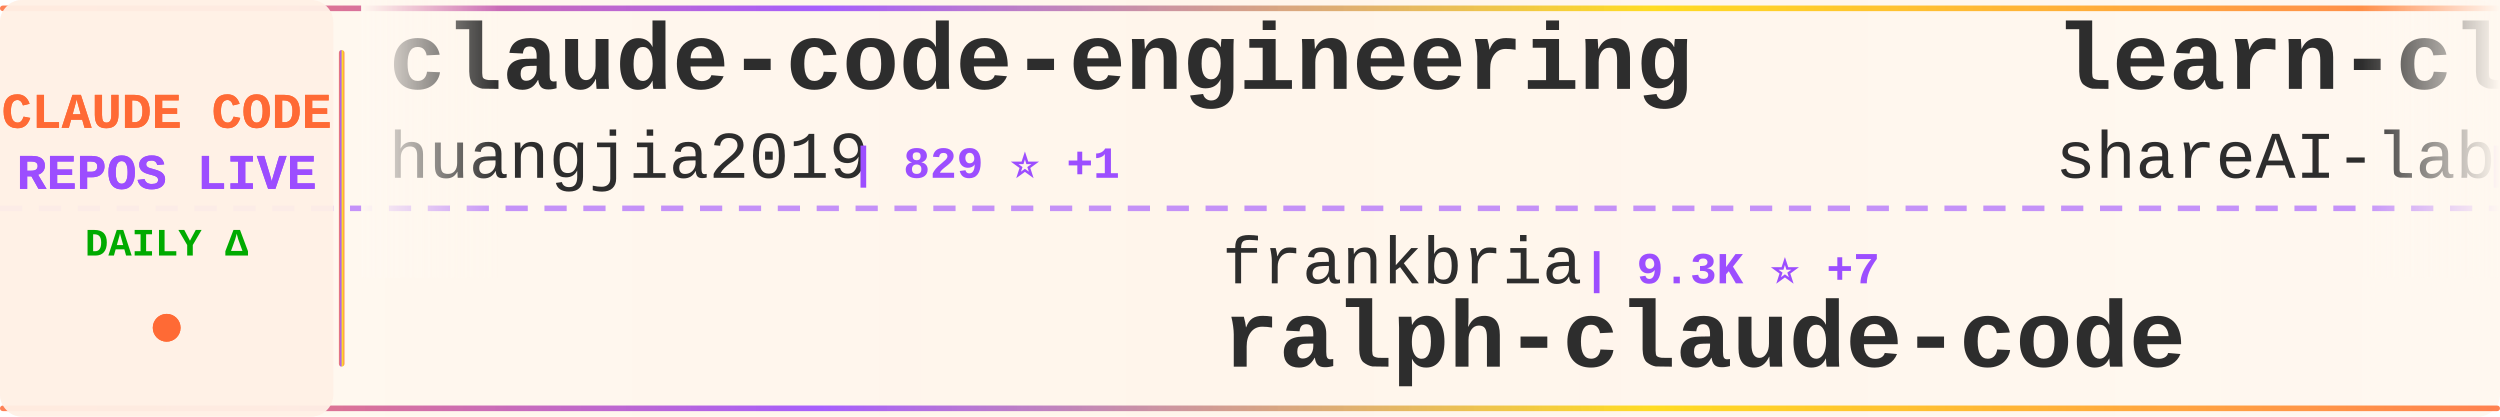
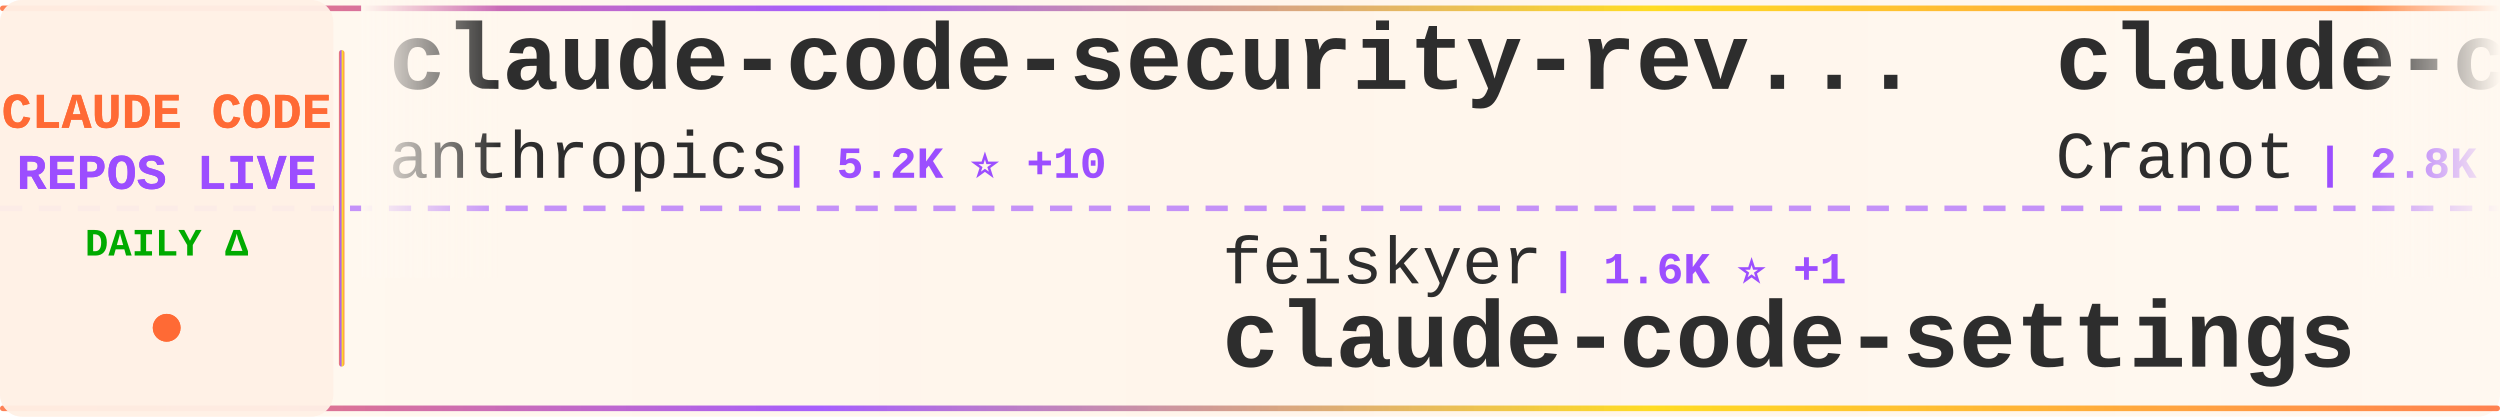
<svg xmlns="http://www.w3.org/2000/svg" width="900" height="150">
  <defs>
    <linearGradient id="tickerBg" x1="0%" y1="0%" x2="100%" y2="0%">
      <stop offset="0%" style="stop-color:#fff8f0;stop-opacity:0.98" />
      <stop offset="50%" style="stop-color:#fff5eb;stop-opacity:1" />
      <stop offset="100%" style="stop-color:#fff8f0;stop-opacity:0.98" />
    </linearGradient>
    <linearGradient id="borderGrad" x1="0%" y1="0%" x2="100%" y2="0%">
      <stop offset="0%" style="stop-color:#FF6B35;stop-opacity:0.85">
        <animate attributeName="stop-opacity" values="0.85;1;0.85" dur="2s" repeatCount="indefinite" />
      </stop>
      <stop offset="33%" style="stop-color:#9C4EFF;stop-opacity:0.9">
        <animate attributeName="stop-opacity" values="0.9;1;0.9" dur="2.2s" repeatCount="indefinite" />
      </stop>
      <stop offset="66%" style="stop-color:#FFD700;stop-opacity:0.85">
        <animate attributeName="stop-opacity" values="0.85;1;0.85" dur="1.8s" repeatCount="indefinite" />
      </stop>
      <stop offset="100%" style="stop-color:#FF6B35;stop-opacity:0.85">
        <animate attributeName="stop-opacity" values="0.85;1;0.85" dur="2s" repeatCount="indefinite" />
      </stop>
    </linearGradient>
    <filter id="textGlow">
      <feGaussianBlur stdDeviation="0.15" result="coloredBlur" />
      <feMerge>
        <feMergeNode in="coloredBlur" />
        <feMergeNode in="SourceGraphic" />
      </feMerge>
    </filter>
    <filter id="metricGlow">
      <feGaussianBlur stdDeviation="0.2" result="coloredBlur" />
      <feMerge>
        <feMergeNode in="coloredBlur" />
        <feMergeNode in="SourceGraphic" />
      </feMerge>
    </filter>
    <linearGradient id="leftFade" x1="0%" y1="0%" x2="100%" y2="0%">
      <stop offset="0%" style="stop-color:#fff8f0;stop-opacity:1" />
      <stop offset="100%" style="stop-color:#fff8f0;stop-opacity:0" />
    </linearGradient>
    <linearGradient id="rightFade" x1="0%" y1="0%" x2="100%" y2="0%">
      <stop offset="0%" style="stop-color:#fff8f0;stop-opacity:0" />
      <stop offset="100%" style="stop-color:#fff8f0;stop-opacity:1" />
    </linearGradient>
  </defs>
  <rect width="900" height="150" fill="url(#tickerBg)" rx="8" />
  <rect x="0" y="2" width="900" height="2" fill="url(#borderGrad)" rx="1" />
  <rect x="0" y="146" width="900" height="2" fill="url(#borderGrad)" rx="1" />
  <line x1="0" y1="75" x2="900" y2="75" stroke="#9C4EFF" stroke-width="2" stroke-dasharray="8 6" opacity="0.6" />
  <rect x="0" y="0" width="120" height="150" fill="#fff0e6" opacity="0.95" rx="8" />
  <text x="60" y="46" font-family="'Courier New', monospace" font-size="18" font-weight="bold" fill="#FF6B35" text-anchor="middle" filter="url(#textGlow)">
    CLAUDE CODE
  </text>
  <text x="60" y="68" font-family="'Courier New', monospace" font-size="18" font-weight="bold" fill="#9C4EFF" text-anchor="middle" filter="url(#textGlow)">
    REPOS LIVE
  </text>
  <text x="60" y="92" font-family="'Courier New', monospace" font-size="14" font-weight="bold" fill="#00aa00" text-anchor="middle">
    DAILY Δ
  </text>
  <circle cx="60" cy="118" r="5" fill="#FF6B35" filter="url(#metricGlow)">
    <animate attributeName="r" values="4;6;4" dur="1.5s" repeatCount="indefinite" />
    <animate attributeName="opacity" values="0.6;1;0.6" dur="1.5s" repeatCount="indefinite" />
  </circle>
  <rect x="122" y="18" width="2" height="114" fill="url(#borderGrad)" rx="1" />
  <clipPath id="tickerClip">
    <rect x="130" y="0" width="770" height="150" />
  </clipPath>
  <g clip-path="url(#tickerClip)">
    <g id="tickerItems">
      <animateTransform attributeName="transform" attributeType="XML" type="translate" from="0 0" to="-3000 0" dur="54s" repeatCount="indefinite" />
      <g transform="translate(0, 0)">
-         <text x="140" y="32" font-family="'Courier New', monospace" font-size="34" font-weight="bold" fill="#2d2d2d">claude-code-engineering</text>
-         <text x="140" y="64" font-family="'Courier New', monospace" font-size="24" font-weight="normal" fill="#2d2d2d" opacity="1.0">huangjia2019</text>
-         <text x="306" y="64" font-family="'Courier New', monospace" font-size="16" font-weight="bold" fill="#9C4EFF"> | 829 ⭐ +1</text>
+         <text x="140" y="32" font-family="'Courier New', monospace" font-size="34" font-weight="bold" fill="#2d2d2d">claude-code-security-rev...</text>
+         <text x="140" y="64" font-family="'Courier New', monospace" font-size="24" font-weight="normal" fill="#2d2d2d" opacity="1.0">anthropics</text>
+         <text x="282" y="64" font-family="'Courier New', monospace" font-size="16" font-weight="bold" fill="#9C4EFF"> | 5.2K ⭐ +10</text>
      </g>
      <g transform="translate(300, 0)">
-         <text x="140" y="102" font-family="'Courier New', monospace" font-size="24" font-weight="normal" fill="#2d2d2d" opacity="1.0">frankbria</text>
-         <text x="270" y="102" font-family="'Courier New', monospace" font-size="16" font-weight="bold" fill="#9C4EFF"> | 9.3K ⭐ +7</text>
-         <text x="140" y="132" font-family="'Courier New', monospace" font-size="34" font-weight="bold" fill="#2d2d2d">ralph-claude-code</text>
+         <text x="140" y="102" font-family="'Courier New', monospace" font-size="24" font-weight="normal" fill="#2d2d2d" opacity="1.0">feiskyer</text>
+         <text x="258" y="102" font-family="'Courier New', monospace" font-size="16" font-weight="bold" fill="#9C4EFF"> | 1.6K ⭐ +1</text>
+         <text x="140" y="132" font-family="'Courier New', monospace" font-size="34" font-weight="bold" fill="#2d2d2d">claude-code-settings</text>
      </g>
      <g transform="translate(600, 0)">
-         <text x="140" y="32" font-family="'Courier New', monospace" font-size="34" font-weight="bold" fill="#2d2d2d">learn-claude-code</text>
-         <text x="140" y="64" font-family="'Courier New', monospace" font-size="24" font-weight="normal" fill="#2d2d2d" opacity="1.0">shareAI-lab</text>
-         <text x="294" y="64" font-family="'Courier New', monospace" font-size="16" font-weight="bold" fill="#9C4EFF"> | 66.4K ⭐ +101</text>
+         <text x="140" y="32" font-family="'Courier New', monospace" font-size="34" font-weight="bold" fill="#2d2d2d">claude-code-guide</text>
+         <text x="140" y="64" font-family="'Courier New', monospace" font-size="24" font-weight="normal" fill="#2d2d2d" opacity="1.0">Cranot</text>
+         <text x="234" y="64" font-family="'Courier New', monospace" font-size="16" font-weight="bold" fill="#9C4EFF"> | 2.8K ⭐ +2</text>
      </g>
      <g transform="translate(900, 0)">
-         <text x="140" y="102" font-family="'Courier New', monospace" font-size="24" font-weight="normal" fill="#2d2d2d" opacity="1.0">pedrohcgs</text>
-         <text x="270" y="102" font-family="'Courier New', monospace" font-size="16" font-weight="bold" fill="#9C4EFF"> | 1.3K ⭐ +2</text>
-         <text x="140" y="132" font-family="'Courier New', monospace" font-size="34" font-weight="bold" fill="#2d2d2d">claude-code-my-workflow</text>
+         <text x="140" y="102" font-family="'Courier New', monospace" font-size="24" font-weight="normal" fill="#2d2d2d" opacity="1.0">AprilNEA</text>
+         <text x="258" y="102" font-family="'Courier New', monospace" font-size="16" font-weight="bold" fill="#9C4EFF"> | 387 ⭐</text>
+         <text x="140" y="132" font-family="'Courier New', monospace" font-size="34" font-weight="bold" fill="#2d2d2d">claude-code-source</text>
      </g>
      <g transform="translate(1200, 0)">
-         <text x="140" y="32" font-family="'Courier New', monospace" font-size="34" font-weight="bold" fill="#2d2d2d">claude-code-webui</text>
-         <text x="140" y="64" font-family="'Courier New', monospace" font-size="24" font-weight="normal" fill="#2d2d2d" opacity="1.0">sugyan</text>
-         <text x="234" y="64" font-family="'Courier New', monospace" font-size="16" font-weight="bold" fill="#9C4EFF"> | 1.1K ⭐</text>
+         <text x="140" y="32" font-family="'Courier New', monospace" font-size="34" font-weight="bold" fill="#2d2d2d">claude-code-spec-workflo...</text>
+         <text x="140" y="64" font-family="'Courier New', monospace" font-size="24" font-weight="normal" fill="#2d2d2d" opacity="1.0">Pimzino</text>
+         <text x="246" y="64" font-family="'Courier New', monospace" font-size="16" font-weight="bold" fill="#9C4EFF"> | 3.8K ⭐</text>
      </g>
      <g transform="translate(1500, 0)">
-         <text x="140" y="102" font-family="'Courier New', monospace" font-size="24" font-weight="normal" fill="#2d2d2d" opacity="1.0">jqueryscript</text>
-         <text x="306" y="102" font-family="'Courier New', monospace" font-size="16" font-weight="bold" fill="#9C4EFF"> | 423 ⭐</text>
-         <text x="140" y="132" font-family="'Courier New', monospace" font-size="34" font-weight="bold" fill="#2d2d2d">awesome-claude-code</text>
+         <text x="140" y="102" font-family="'Courier New', monospace" font-size="24" font-weight="normal" fill="#2d2d2d" opacity="1.0">RichardAtCT</text>
+         <text x="294" y="102" font-family="'Courier New', monospace" font-size="16" font-weight="bold" fill="#9C4EFF"> | 2.7K ⭐ +1</text>
+         <text x="140" y="132" font-family="'Courier New', monospace" font-size="34" font-weight="bold" fill="#2d2d2d">claude-code-telegram</text>
      </g>
      <g transform="translate(1800, 0)">
-         <text x="140" y="32" font-family="'Courier New', monospace" font-size="34" font-weight="bold" fill="#2d2d2d">Claude-Code-Workflow</text>
-         <text x="140" y="64" font-family="'Courier New', monospace" font-size="24" font-weight="normal" fill="#2d2d2d" opacity="1.0">catlog22</text>
-         <text x="258" y="64" font-family="'Courier New', monospace" font-size="16" font-weight="bold" fill="#9C4EFF"> | 2.1K ⭐ +5</text>
+         <text x="140" y="32" font-family="'Courier New', monospace" font-size="34" font-weight="bold" fill="#2d2d2d">claude-code-infrastructu...</text>
+         <text x="140" y="64" font-family="'Courier New', monospace" font-size="24" font-weight="normal" fill="#2d2d2d" opacity="1.0">diet103</text>
+         <text x="246" y="64" font-family="'Courier New', monospace" font-size="16" font-weight="bold" fill="#9C4EFF"> | 9.7K ⭐ +2</text>
      </g>
      <g transform="translate(2100, 0)">
-         <text x="140" y="102" font-family="'Courier New', monospace" font-size="24" font-weight="normal" fill="#2d2d2d" opacity="1.0">disler</text>
-         <text x="234" y="102" font-family="'Courier New', monospace" font-size="16" font-weight="bold" fill="#9C4EFF"> | 3.8K ⭐ +3</text>
-         <text x="140" y="132" font-family="'Courier New', monospace" font-size="34" font-weight="bold" fill="#2d2d2d">claude-code-hooks-master...</text>
+         <text x="140" y="102" font-family="'Courier New', monospace" font-size="24" font-weight="normal" fill="#2d2d2d" opacity="1.0">anthropics</text>
+         <text x="282" y="102" font-family="'Courier New', monospace" font-size="16" font-weight="bold" fill="#9C4EFF"> | 150.4K ⭐ +385</text>
+         <text x="140" y="132" font-family="'Courier New', monospace" font-size="34" font-weight="bold" fill="#2d2d2d">skills</text>
      </g>
      <g transform="translate(2400, 0)">
-         <text x="140" y="32" font-family="'Courier New', monospace" font-size="34" font-weight="bold" fill="#2d2d2d">Claude-Code-Usage-Monito...</text>
-         <text x="140" y="64" font-family="'Courier New', monospace" font-size="24" font-weight="normal" fill="#2d2d2d" opacity="1.0">Maciek-roboblog</text>
-         <text x="342" y="64" font-family="'Courier New', monospace" font-size="16" font-weight="bold" fill="#9C4EFF"> | 8.2K ⭐ +4</text>
+         <text x="140" y="32" font-family="'Courier New', monospace" font-size="34" font-weight="bold" fill="#2d2d2d">claude-code-best-practic...</text>
+         <text x="140" y="64" font-family="'Courier New', monospace" font-size="24" font-weight="normal" fill="#2d2d2d" opacity="1.0">shanraisshan</text>
+         <text x="306" y="64" font-family="'Courier New', monospace" font-size="16" font-weight="bold" fill="#9C4EFF"> | 57.6K ⭐ +81</text>
      </g>
      <g transform="translate(2700, 0)">
-         <text x="140" y="102" font-family="'Courier New', monospace" font-size="24" font-weight="normal" fill="#2d2d2d" opacity="1.0">Alishahryar1</text>
-         <text x="306" y="102" font-family="'Courier New', monospace" font-size="16" font-weight="bold" fill="#9C4EFF"> | 34.3K ⭐ +191</text>
-         <text x="140" y="132" font-family="'Courier New', monospace" font-size="34" font-weight="bold" fill="#2d2d2d">free-claude-code</text>
+         <text x="140" y="102" font-family="'Courier New', monospace" font-size="24" font-weight="normal" fill="#2d2d2d" opacity="1.0">https-deeplearning-ai</text>
+         <text x="414" y="102" font-family="'Courier New', monospace" font-size="16" font-weight="bold" fill="#9C4EFF"> | 528 ⭐ +1</text>
+         <text x="140" y="132" font-family="'Courier New', monospace" font-size="34" font-weight="bold" fill="#2d2d2d">sc-claude-code-files</text>
      </g>
      <g transform="translate(3000, 0)">
-         <text x="140" y="32" font-family="'Courier New', monospace" font-size="34" font-weight="bold" fill="#2d2d2d">claude-code-engineering</text>
-         <text x="140" y="64" font-family="'Courier New', monospace" font-size="24" font-weight="normal" fill="#2d2d2d" opacity="1.0">huangjia2019</text>
-         <text x="306" y="64" font-family="'Courier New', monospace" font-size="16" font-weight="bold" fill="#9C4EFF"> | 829 ⭐ +1</text>
+         <text x="140" y="32" font-family="'Courier New', monospace" font-size="34" font-weight="bold" fill="#2d2d2d">claude-code-security-rev...</text>
+         <text x="140" y="64" font-family="'Courier New', monospace" font-size="24" font-weight="normal" fill="#2d2d2d" opacity="1.0">anthropics</text>
+         <text x="282" y="64" font-family="'Courier New', monospace" font-size="16" font-weight="bold" fill="#9C4EFF"> | 5.2K ⭐ +10</text>
      </g>
      <g transform="translate(3300, 0)">
-         <text x="140" y="102" font-family="'Courier New', monospace" font-size="24" font-weight="normal" fill="#2d2d2d" opacity="1.0">frankbria</text>
-         <text x="270" y="102" font-family="'Courier New', monospace" font-size="16" font-weight="bold" fill="#9C4EFF"> | 9.3K ⭐ +7</text>
-         <text x="140" y="132" font-family="'Courier New', monospace" font-size="34" font-weight="bold" fill="#2d2d2d">ralph-claude-code</text>
+         <text x="140" y="102" font-family="'Courier New', monospace" font-size="24" font-weight="normal" fill="#2d2d2d" opacity="1.0">feiskyer</text>
+         <text x="258" y="102" font-family="'Courier New', monospace" font-size="16" font-weight="bold" fill="#9C4EFF"> | 1.6K ⭐ +1</text>
+         <text x="140" y="132" font-family="'Courier New', monospace" font-size="34" font-weight="bold" fill="#2d2d2d">claude-code-settings</text>
      </g>
      <g transform="translate(3600, 0)">
-         <text x="140" y="32" font-family="'Courier New', monospace" font-size="34" font-weight="bold" fill="#2d2d2d">learn-claude-code</text>
-         <text x="140" y="64" font-family="'Courier New', monospace" font-size="24" font-weight="normal" fill="#2d2d2d" opacity="1.0">shareAI-lab</text>
-         <text x="294" y="64" font-family="'Courier New', monospace" font-size="16" font-weight="bold" fill="#9C4EFF"> | 66.4K ⭐ +101</text>
+         <text x="140" y="32" font-family="'Courier New', monospace" font-size="34" font-weight="bold" fill="#2d2d2d">claude-code-guide</text>
+         <text x="140" y="64" font-family="'Courier New', monospace" font-size="24" font-weight="normal" fill="#2d2d2d" opacity="1.0">Cranot</text>
+         <text x="234" y="64" font-family="'Courier New', monospace" font-size="16" font-weight="bold" fill="#9C4EFF"> | 2.8K ⭐ +2</text>
      </g>
      <g transform="translate(3900, 0)">
-         <text x="140" y="102" font-family="'Courier New', monospace" font-size="24" font-weight="normal" fill="#2d2d2d" opacity="1.0">pedrohcgs</text>
-         <text x="270" y="102" font-family="'Courier New', monospace" font-size="16" font-weight="bold" fill="#9C4EFF"> | 1.3K ⭐ +2</text>
-         <text x="140" y="132" font-family="'Courier New', monospace" font-size="34" font-weight="bold" fill="#2d2d2d">claude-code-my-workflow</text>
+         <text x="140" y="102" font-family="'Courier New', monospace" font-size="24" font-weight="normal" fill="#2d2d2d" opacity="1.0">AprilNEA</text>
+         <text x="258" y="102" font-family="'Courier New', monospace" font-size="16" font-weight="bold" fill="#9C4EFF"> | 387 ⭐</text>
+         <text x="140" y="132" font-family="'Courier New', monospace" font-size="34" font-weight="bold" fill="#2d2d2d">claude-code-source</text>
      </g>
    </g>
  </g>
  <rect x="130" y="0" width="50" height="100" fill="url(#leftFade)" />
  <rect x="850" y="0" width="50" height="100" fill="url(#rightFade)" />
</svg>
